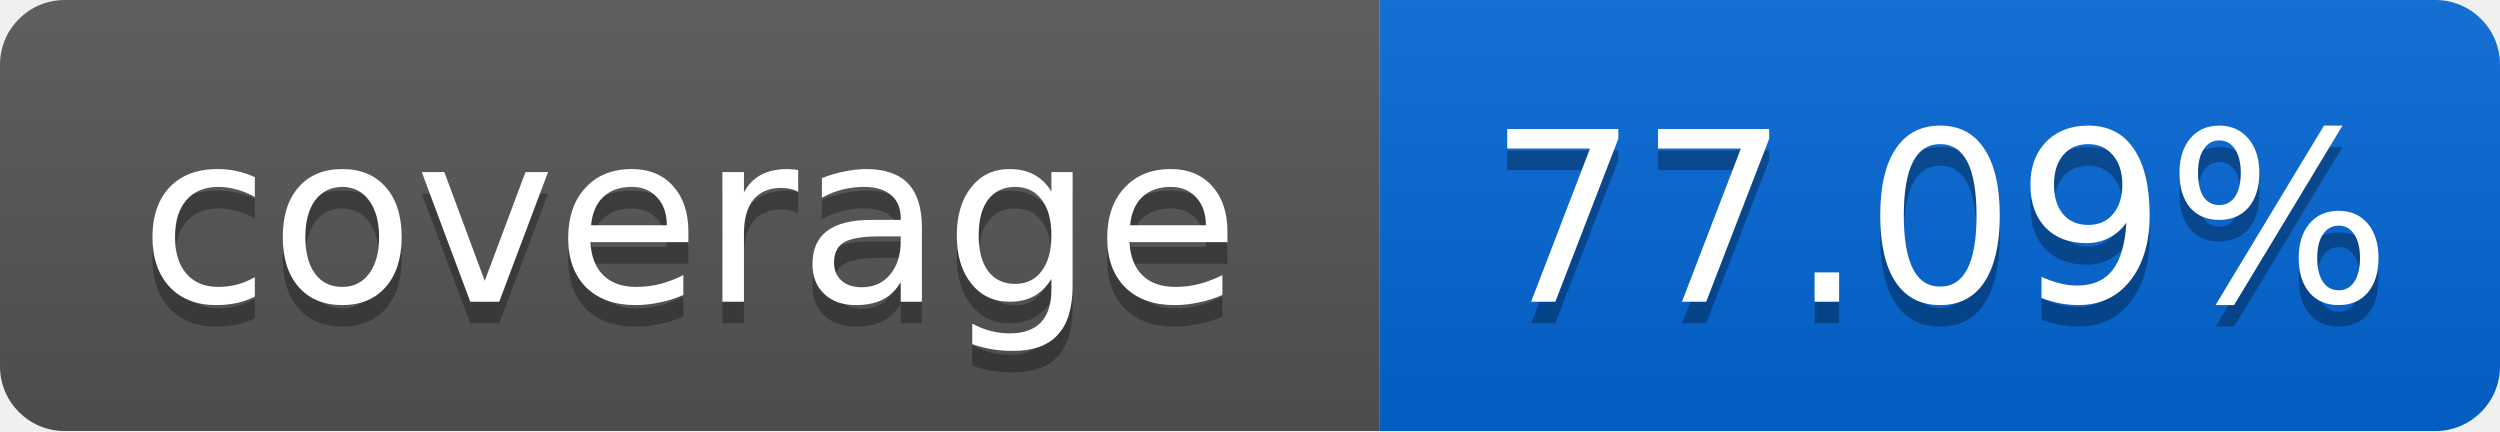
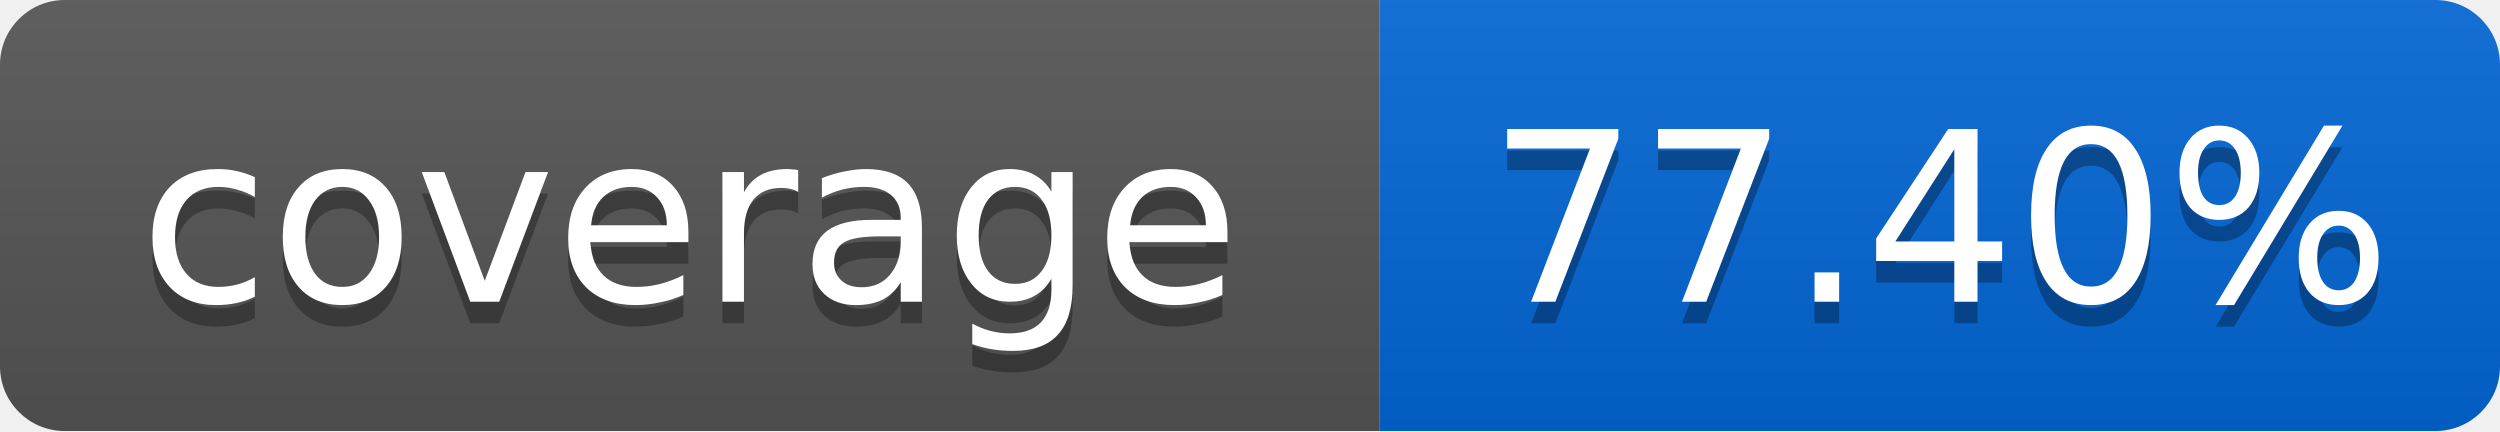
<svg xmlns="http://www.w3.org/2000/svg" width="116" height="20">
  <linearGradient id="smooth" x2="0" y2="100%">
    <stop offset="0" stop-color="#bbb" stop-opacity=".1" />
    <stop offset="1" stop-opacity=".1" />
  </linearGradient>
  <mask id="round">
    <rect width="116" height="20" rx="3" fill="#fff" />
  </mask>
  <g mask="url(#round)">
    <rect width="64" height="20" fill="#555" />
    <rect x="64" width="52" height="20" fill="#0366D6" />
    <rect width="116" height="20" fill="url(#smooth)" />
  </g>
  <g fill="#fff" text-anchor="middle" font-family="DejaVu Sans,Verdana,Geneva,sans-serif" font-size="11">
    <text x="32" y="15" fill="#010101" fill-opacity=".3">coverage</text>
    <text x="32" y="14">coverage</text>
-     <text x="90" y="15" fill="#010101" fill-opacity=".3">77.09%</text>
-     <text x="90" y="14">77.09%</text>
+     <text x="90" y="15" fill="#010101" fill-opacity=".3">77.40%</text>
+     <text x="90" y="14">77.40%</text>
  </g>
</svg>
